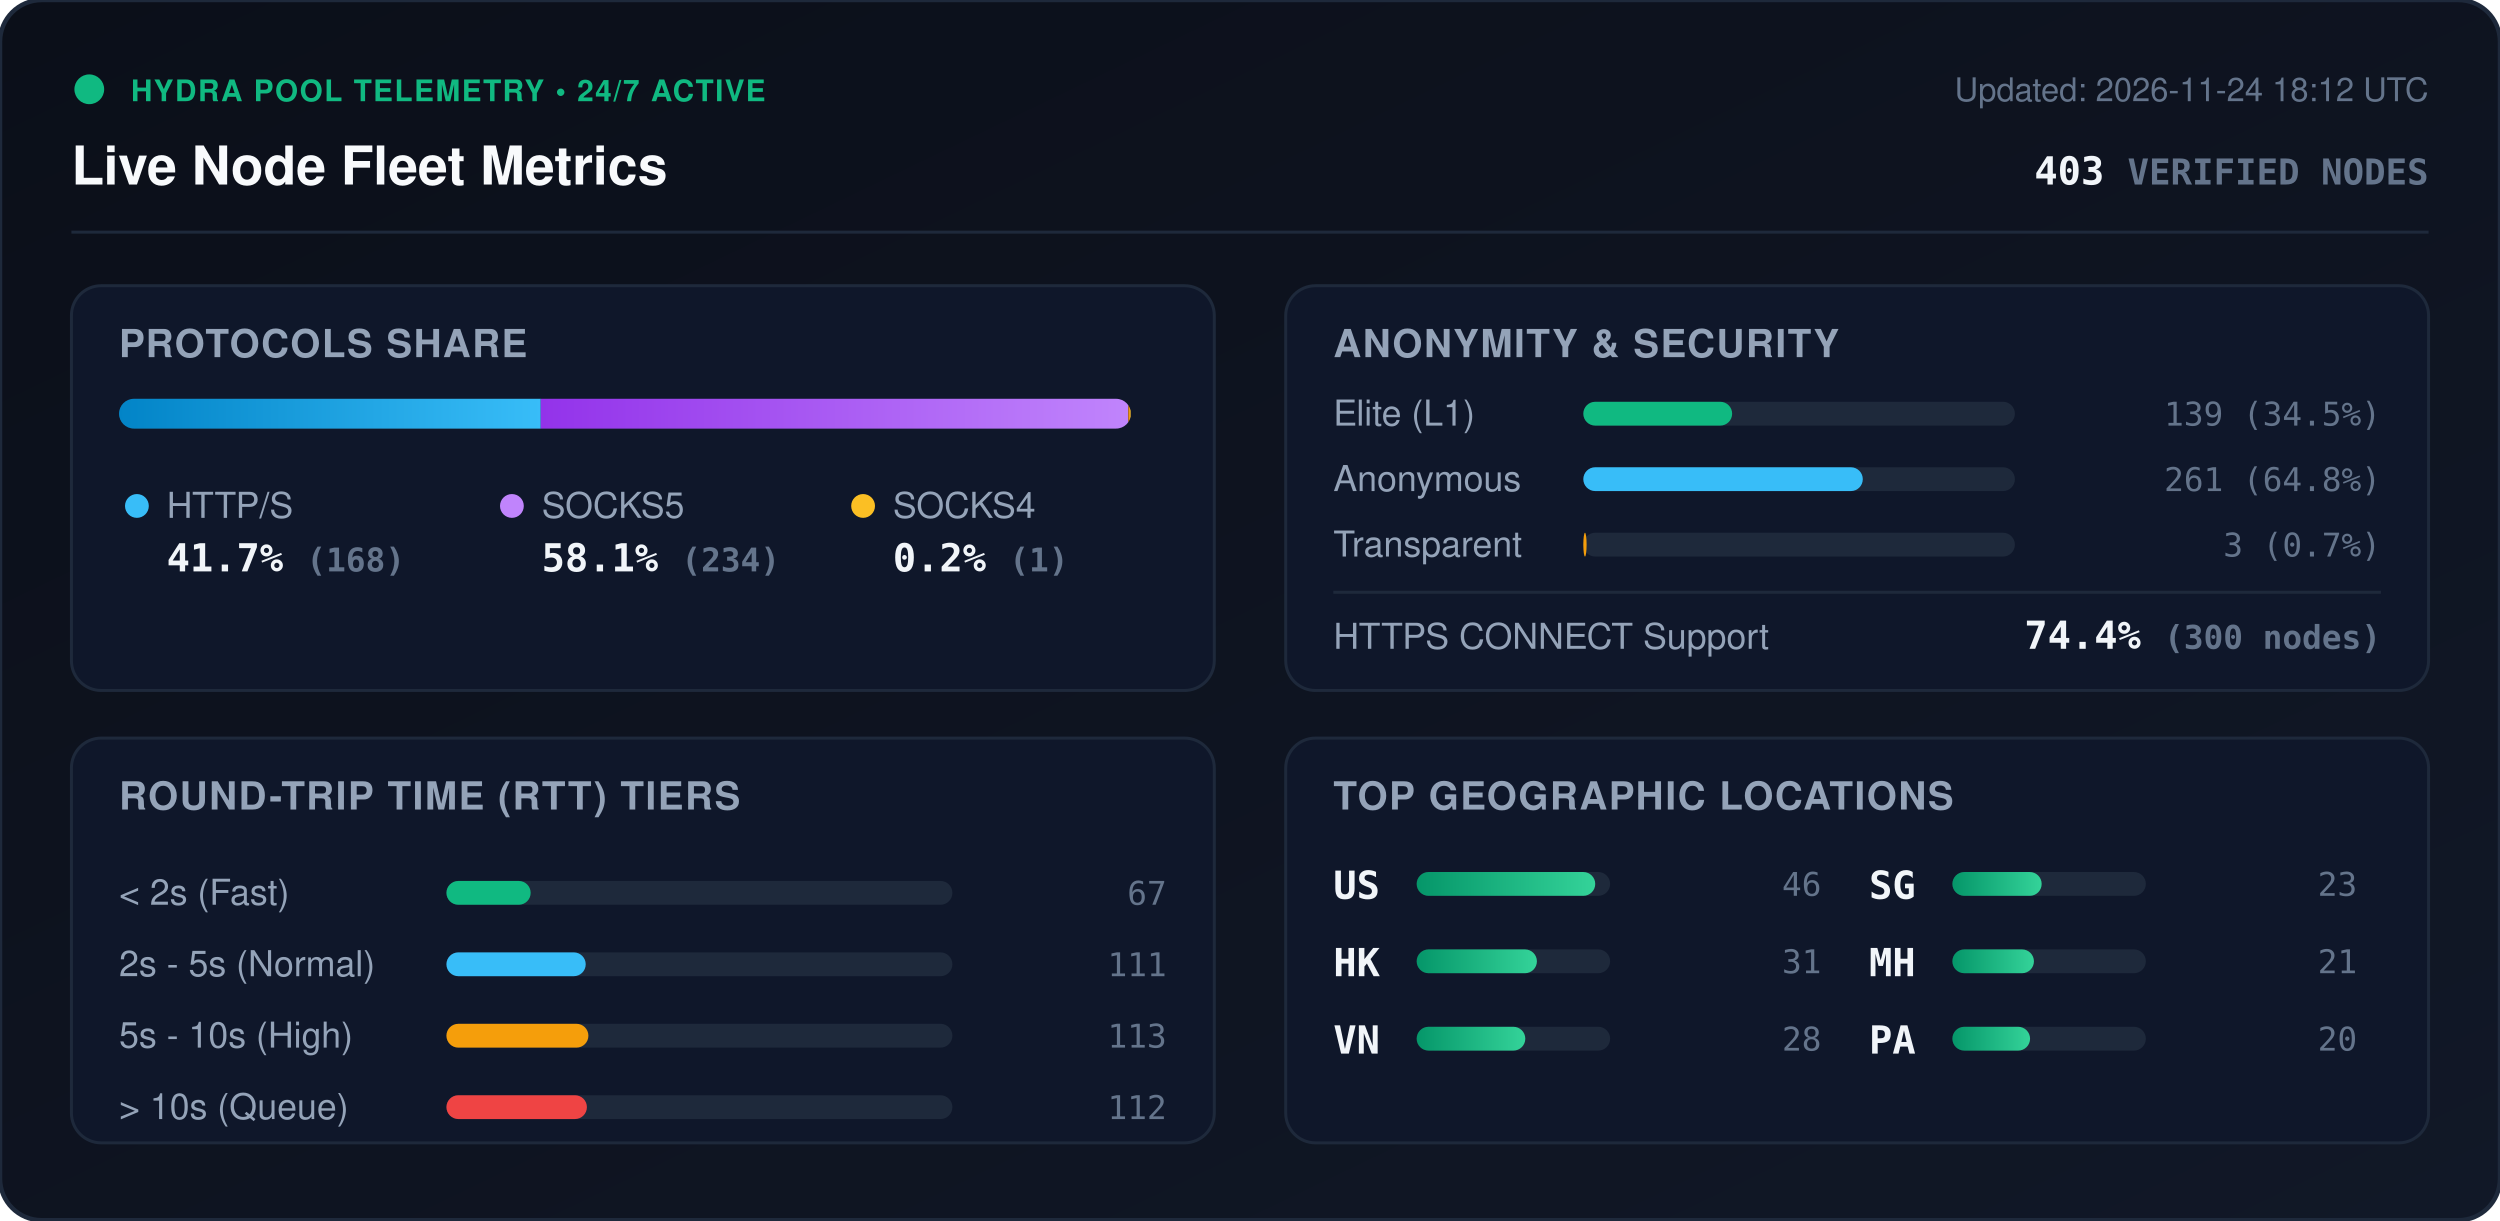
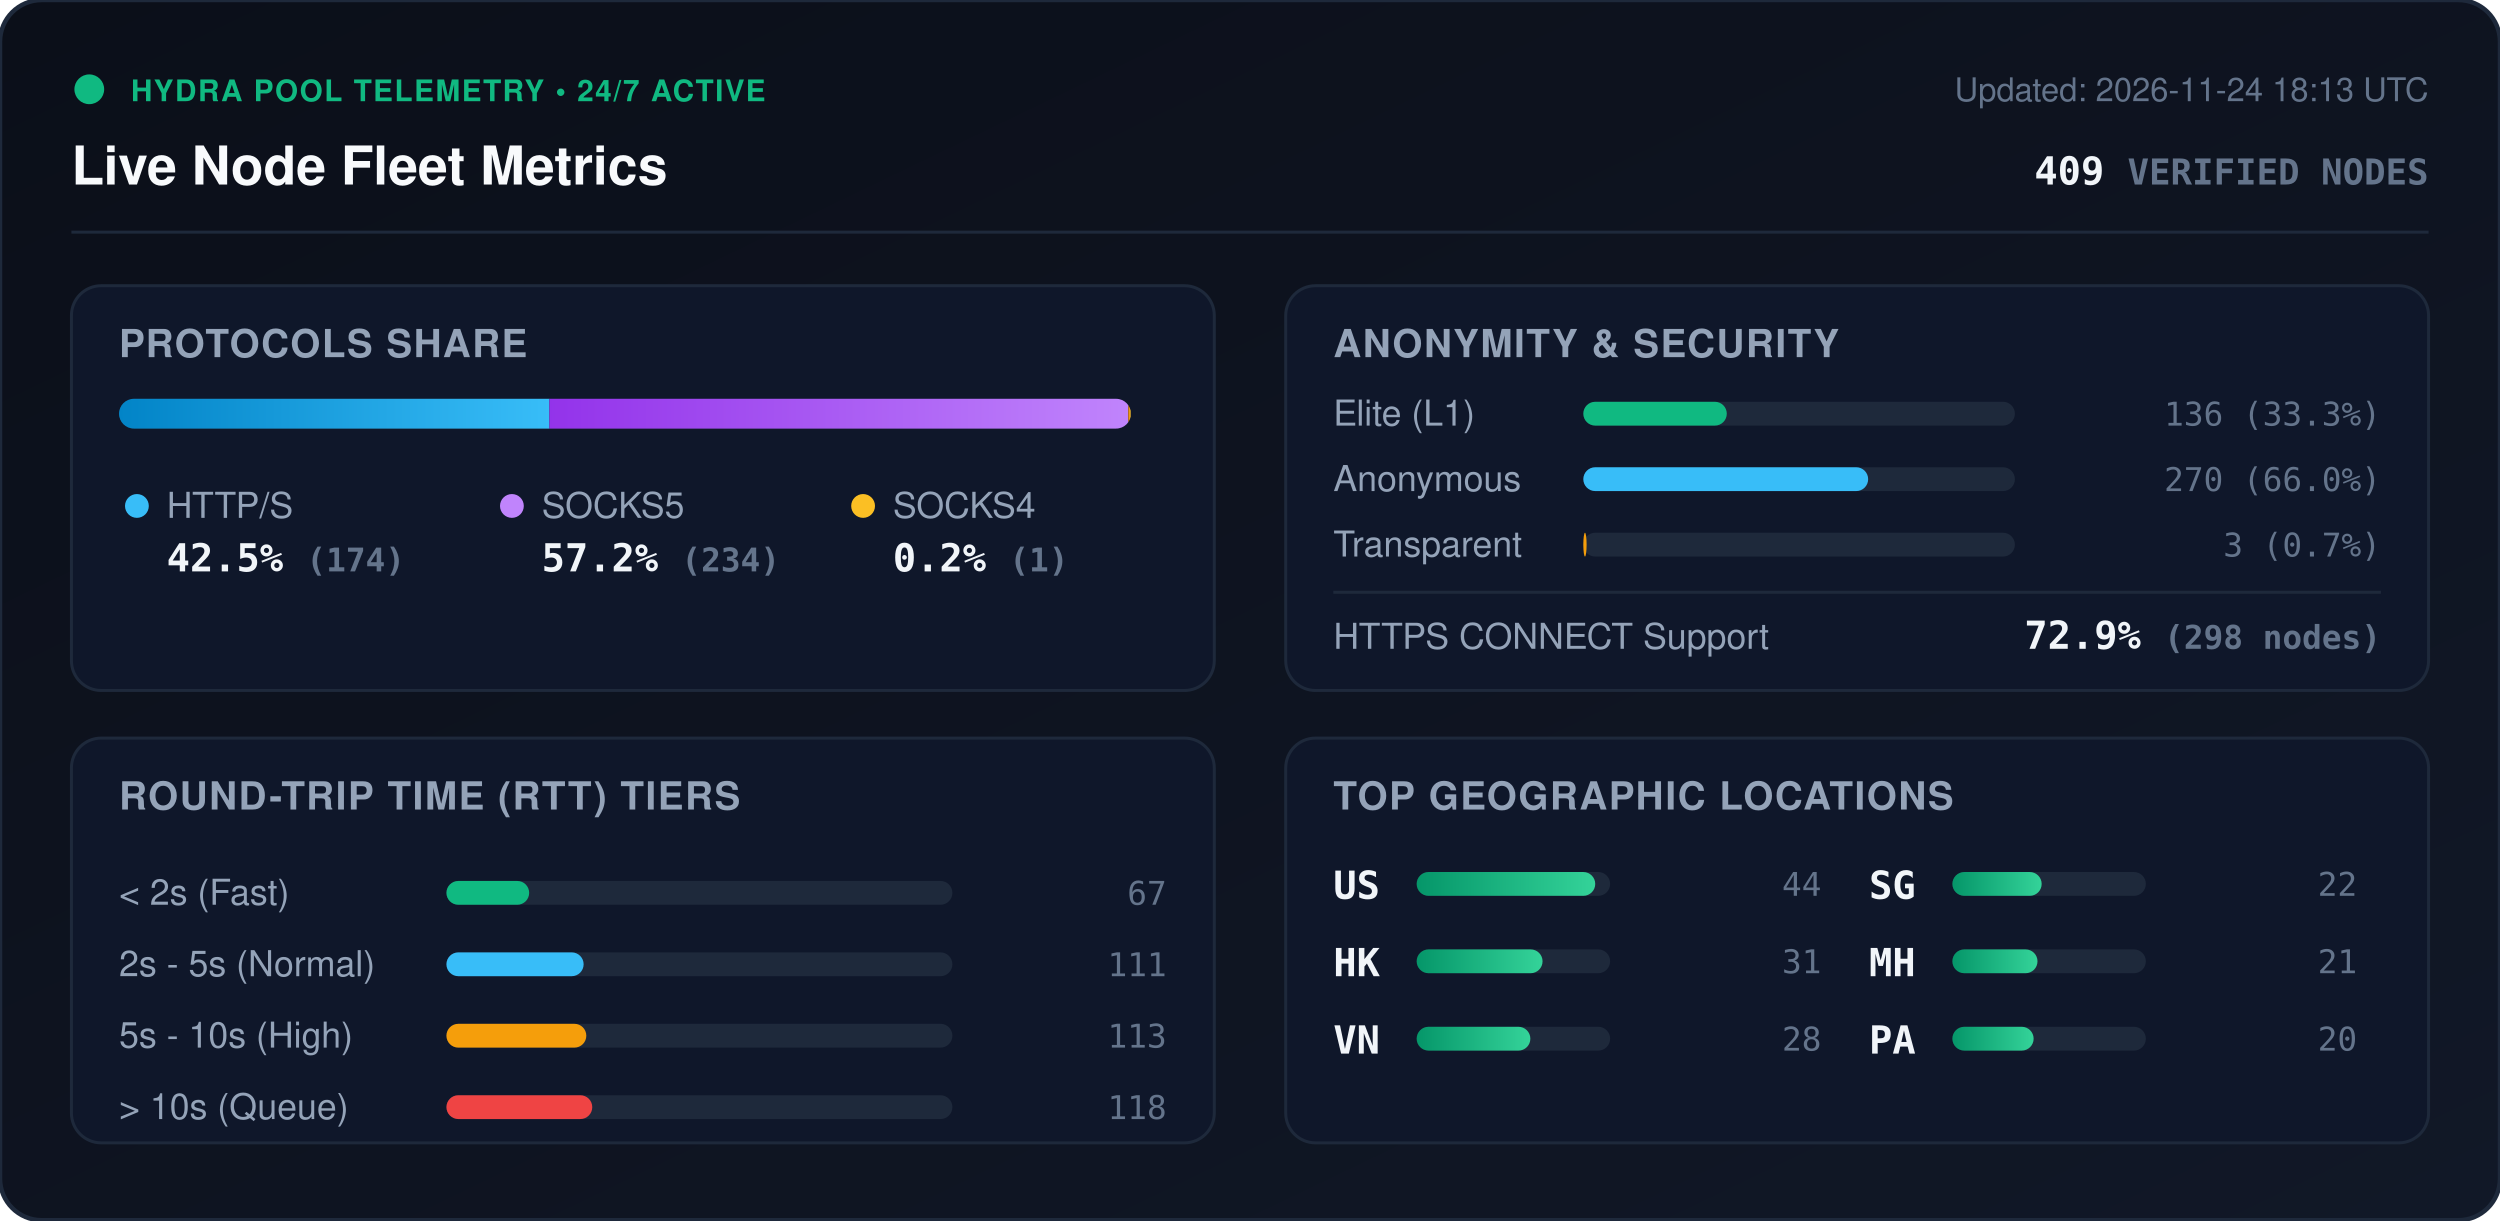
<svg xmlns="http://www.w3.org/2000/svg" viewBox="0 0 840 410" width="840" height="410" style="max-width: 100%; height: auto;">
  <defs>
    <linearGradient id="bg" x1="0%" y1="0%" x2="100%" y2="100%">
      <stop offset="0%" stop-color="#0b0f19" />
      <stop offset="100%" stop-color="#111827" />
    </linearGradient>
    <linearGradient id="bar-http" x1="0%" y1="0%" x2="100%" y2="0%">
      <stop offset="0%" stop-color="#0284c7" />
      <stop offset="100%" stop-color="#38bdf8" />
    </linearGradient>
    <linearGradient id="bar-socks5" x1="0%" y1="0%" x2="100%" y2="0%">
      <stop offset="0%" stop-color="#9333ea" />
      <stop offset="100%" stop-color="#c084fc" />
    </linearGradient>
    <linearGradient id="bar-socks4" x1="0%" y1="0%" x2="100%" y2="0%">
      <stop offset="0%" stop-color="#d97706" />
      <stop offset="100%" stop-color="#fbbf24" />
    </linearGradient>
    <linearGradient id="bar-green" x1="0%" y1="0%" x2="100%" y2="0%">
      <stop offset="0%" stop-color="#059669" />
      <stop offset="100%" stop-color="#34d399" />
    </linearGradient>
    <clipPath id="prog-track-clip">
      <rect width="340.0" height="10" rx="5" />
    </clipPath>
    <style>
      .title { font: 700 18px -apple-system, BlinkMacSystemFont, 'Segoe UI', Helvetica, Arial, sans-serif; fill: #f8fafc; }
      .sub { font: 500 11px -apple-system, BlinkMacSystemFont, 'Segoe UI', Helvetica, Arial, sans-serif; fill: #64748b; }
      .section-hdr { font: 600 13px -apple-system, BlinkMacSystemFont, 'Segoe UI', Helvetica, Arial, sans-serif; fill: #94a3b8; letter-spacing: 0.5px; }
      .metric-val { font: 700 13px -apple-system, BlinkMacSystemFont, 'Segoe UI', Helvetica, Arial, sans-serif; fill: #f1f5f9; }
      .metric-lbl { font: 500 12px -apple-system, BlinkMacSystemFont, 'Segoe UI', Helvetica, Arial, sans-serif; fill: #94a3b8; }
      .badge-txt { font: 700 10px -apple-system, BlinkMacSystemFont, 'Segoe UI', Helvetica, Arial, sans-serif; fill: #10b981; letter-spacing: 0.5px; }
      .mono { font-family: ui-monospace, SFMono-Regular, Menlo, Monaco, Consolas, monospace; }
      .pulse { animation: beacon 2s infinite ease-in-out; }
      @keyframes beacon { 0%, 100% { opacity: 1; } 50% { opacity: 0.35; } }
    </style>
  </defs>
  <rect width="840" height="410" rx="14" fill="url(#bg)" stroke="#1e293b" stroke-width="1.5" />
  <g transform="translate(24, 24)">
    <circle cx="6" cy="6" r="5" fill="#10b981" class="pulse" />
    <text x="20" y="10" class="badge-txt">HYDRA POOL TELEMETRY • 24/7 ACTIVE</text>
    <text x="0" y="38" class="title">Live Node Fleet Metrics</text>
-     <text x="792" y="10" text-anchor="end" class="sub">Updated: 2026-11-24 18:12 UTC</text>
-     <text x="792" y="38" text-anchor="end" class="metric-val mono" fill="#38bdf8">403 <tspan font-size="12" fill="#64748b">VERIFIED NODES</tspan>
+     <text x="792" y="10" text-anchor="end" class="sub">Updated: 2026-11-24 18:13 UTC</text>
+     <text x="792" y="38" text-anchor="end" class="metric-val mono" fill="#38bdf8">409 <tspan font-size="12" fill="#64748b">VERIFIED NODES</tspan>
    </text>
  </g>
  <line x1="24" y1="78" x2="816" y2="78" stroke="#1e293b" stroke-width="1" />
  <g transform="translate(24, 96)">
    <rect width="384" height="136" rx="10" fill="#0f172a" stroke="#1e293b" />
    <text x="16" y="24" class="section-hdr">PROTOCOLS SHARE</text>
    <g transform="translate(16, 38)">
      <rect width="340.0" height="10" rx="5" fill="#1e293b" />
      <g clip-path="url(#prog-track-clip)">
-         <rect x="0" width="141.7" height="10" fill="url(#bar-http)" />
-         <rect x="141.7" width="197.4" height="10" fill="url(#bar-socks5)" />
+         <rect x="0" width="144.6" height="10" fill="url(#bar-http)" />
+         <rect x="144.6" width="194.5" height="10" fill="url(#bar-socks5)" />
        <rect x="339.1" width="0.8" height="10" fill="url(#bar-socks4)" />
      </g>
    </g>
    <g transform="translate(16, 68)">
      <circle cx="6" cy="6" r="4" fill="#38bdf8" />
      <text x="16" y="10" class="metric-lbl">HTTP/S</text>
-       <text x="16" y="28" class="metric-val mono">41.7% <tspan font-size="11" fill="#64748b">(168)</tspan>
+       <text x="16" y="28" class="metric-val mono">42.5% <tspan font-size="11" fill="#64748b">(174)</tspan>
      </text>
      <circle cx="132" cy="6" r="4" fill="#c084fc" />
      <text x="142" y="10" class="metric-lbl">SOCKS5</text>
-       <text x="142" y="28" class="metric-val mono">58.1% <tspan font-size="11" fill="#64748b">(234)</tspan>
+       <text x="142" y="28" class="metric-val mono">57.2% <tspan font-size="11" fill="#64748b">(234)</tspan>
      </text>
      <circle cx="250" cy="6" r="4" fill="#fbbf24" />
      <text x="260" y="10" class="metric-lbl">SOCKS4</text>
      <text x="260" y="28" class="metric-val mono">0.2% <tspan font-size="11" fill="#64748b">(1)</tspan>
      </text>
    </g>
  </g>
  <g transform="translate(432, 96)">
    <rect width="384" height="136" rx="10" fill="#0f172a" stroke="#1e293b" />
    <text x="16" y="24" class="section-hdr">ANONYMITY &amp; SECURITY</text>
    <text x="16" y="47" class="metric-lbl">Elite (L1)</text>
    <rect x="100" y="39" width="145.0" height="8" rx="4" fill="#1e293b" />
-     <rect x="100" y="39" width="50.0" height="8" rx="4" fill="#10b981" />
-     <text x="368" y="47" text-anchor="end" class="mono sub" fill="#e2e8f0">139 (34.5%)</text>
+     <rect x="100" y="39" width="48.2" height="8" rx="4" fill="#10b981" />
+     <text x="368" y="47" text-anchor="end" class="mono sub" fill="#e2e8f0">136 (33.3%)</text>
    <text x="16" y="69" class="metric-lbl">Anonymous</text>
    <rect x="100" y="61" width="145.0" height="8" rx="4" fill="#1e293b" />
-     <rect x="100" y="61" width="93.9" height="8" rx="4" fill="#38bdf8" />
-     <text x="368" y="69" text-anchor="end" class="mono sub" fill="#e2e8f0">261 (64.8%)</text>
+     <rect x="100" y="61" width="95.7" height="8" rx="4" fill="#38bdf8" />
+     <text x="368" y="69" text-anchor="end" class="mono sub" fill="#e2e8f0">270 (66.0%)</text>
    <text x="16" y="91" class="metric-lbl">Transparent</text>
    <rect x="100" y="83" width="145.0" height="8" rx="4" fill="#1e293b" />
    <rect x="100" y="83" width="1.1" height="8" rx="4" fill="#f59e0b" />
    <text x="368" y="91" text-anchor="end" class="mono sub" fill="#e2e8f0">3 (0.7%)</text>
    <line x1="16" y1="103" x2="368" y2="103" stroke="#1e293b" stroke-width="1" />
    <text x="16" y="122" class="metric-lbl">HTTPS CONNECT Support</text>
-     <text x="368" y="122" text-anchor="end" class="metric-val mono" fill="#34d399">74.4% <tspan font-size="11" fill="#64748b">(300 nodes)</tspan>
+     <text x="368" y="122" text-anchor="end" class="metric-val mono" fill="#34d399">72.9% <tspan font-size="11" fill="#64748b">(298 nodes)</tspan>
    </text>
  </g>
  <g transform="translate(24, 248)">
    <rect width="384" height="136" rx="10" fill="#0f172a" stroke="#1e293b" />
    <text x="16" y="24" class="section-hdr">ROUND-TRIP TIME (RTT) TIERS</text>
    <g transform="translate(16, 42)">
      <text x="0" y="14" class="metric-lbl">&lt; 2s (Fast)</text>
      <rect x="110" y="6" width="170" height="8" rx="4" fill="#1e293b" />
-       <rect x="110" y="6" width="28.3" height="8" rx="4" fill="#10b981" />
+       <rect x="110" y="6" width="27.8" height="8" rx="4" fill="#10b981" />
      <text x="352" y="14" text-anchor="end" class="mono sub">67</text>
      <text x="0" y="38" class="metric-lbl">2s - 5s (Normal)</text>
      <rect x="110" y="30" width="170" height="8" rx="4" fill="#1e293b" />
-       <rect x="110" y="30" width="46.8" height="8" rx="4" fill="#38bdf8" />
+       <rect x="110" y="30" width="46.1" height="8" rx="4" fill="#38bdf8" />
      <text x="352" y="38" text-anchor="end" class="mono sub">111</text>
      <text x="0" y="62" class="metric-lbl">5s - 10s (High)</text>
      <rect x="110" y="54" width="170" height="8" rx="4" fill="#1e293b" />
-       <rect x="110" y="54" width="47.7" height="8" rx="4" fill="#f59e0b" />
+       <rect x="110" y="54" width="47.0" height="8" rx="4" fill="#f59e0b" />
      <text x="352" y="62" text-anchor="end" class="mono sub">113</text>
      <text x="0" y="86" class="metric-lbl">&gt; 10s (Queue)</text>
      <rect x="110" y="78" width="170" height="8" rx="4" fill="#1e293b" />
-       <rect x="110" y="78" width="47.2" height="8" rx="4" fill="#ef4444" />
-       <text x="352" y="86" text-anchor="end" class="mono sub">112</text>
+       <rect x="110" y="78" width="49.0" height="8" rx="4" fill="#ef4444" />
+       <text x="352" y="86" text-anchor="end" class="mono sub">118</text>
    </g>
  </g>
  <g transform="translate(432, 248)">
    <rect width="384" height="136" rx="10" fill="#0f172a" stroke="#1e293b" />
    <text x="16" y="24" class="section-hdr">TOP GEOGRAPHIC LOCATIONS</text>
    <g transform="translate(16, 42)">
      <g transform="translate(0, 0)">
        <text x="0" y="12" class="mono metric-val" font-size="12">US</text>
        <rect x="28" y="3" width="65" height="8" rx="4" fill="#1e293b" />
        <rect x="28" y="3" width="60.0" height="8" rx="4" fill="url(#bar-green)" />
-         <text x="164" y="11" text-anchor="end" class="mono sub">46</text>
+         <text x="164" y="11" text-anchor="end" class="mono sub">44</text>
      </g>
      <g transform="translate(0, 26)">
        <text x="0" y="12" class="mono metric-val" font-size="12">HK</text>
        <rect x="28" y="3" width="65" height="8" rx="4" fill="#1e293b" />
-         <rect x="28" y="3" width="40.4" height="8" rx="4" fill="url(#bar-green)" />
+         <rect x="28" y="3" width="42.3" height="8" rx="4" fill="url(#bar-green)" />
        <text x="164" y="11" text-anchor="end" class="mono sub">31</text>
      </g>
      <g transform="translate(0, 52)">
        <text x="0" y="12" class="mono metric-val" font-size="12">VN</text>
        <rect x="28" y="3" width="65" height="8" rx="4" fill="#1e293b" />
-         <rect x="28" y="3" width="36.5" height="8" rx="4" fill="url(#bar-green)" />
+         <rect x="28" y="3" width="38.2" height="8" rx="4" fill="url(#bar-green)" />
        <text x="164" y="11" text-anchor="end" class="mono sub">28</text>
      </g>
      <g transform="translate(180, 0)">
        <text x="0" y="12" class="mono metric-val" font-size="12">SG</text>
        <rect x="28" y="3" width="65" height="8" rx="4" fill="#1e293b" />
        <rect x="28" y="3" width="30.0" height="8" rx="4" fill="url(#bar-green)" />
-         <text x="164" y="11" text-anchor="end" class="mono sub">23</text>
+         <text x="164" y="11" text-anchor="end" class="mono sub">22</text>
      </g>
      <g transform="translate(180, 26)">
        <text x="0" y="12" class="mono metric-val" font-size="12">MH</text>
        <rect x="28" y="3" width="65" height="8" rx="4" fill="#1e293b" />
-         <rect x="28" y="3" width="27.4" height="8" rx="4" fill="url(#bar-green)" />
+         <rect x="28" y="3" width="28.6" height="8" rx="4" fill="url(#bar-green)" />
        <text x="164" y="11" text-anchor="end" class="mono sub">21</text>
      </g>
      <g transform="translate(180, 52)">
        <text x="0" y="12" class="mono metric-val" font-size="12">PA</text>
        <rect x="28" y="3" width="65" height="8" rx="4" fill="#1e293b" />
-         <rect x="28" y="3" width="26.1" height="8" rx="4" fill="url(#bar-green)" />
+         <rect x="28" y="3" width="27.3" height="8" rx="4" fill="url(#bar-green)" />
        <text x="164" y="11" text-anchor="end" class="mono sub">20</text>
      </g>
    </g>
  </g>
</svg>
